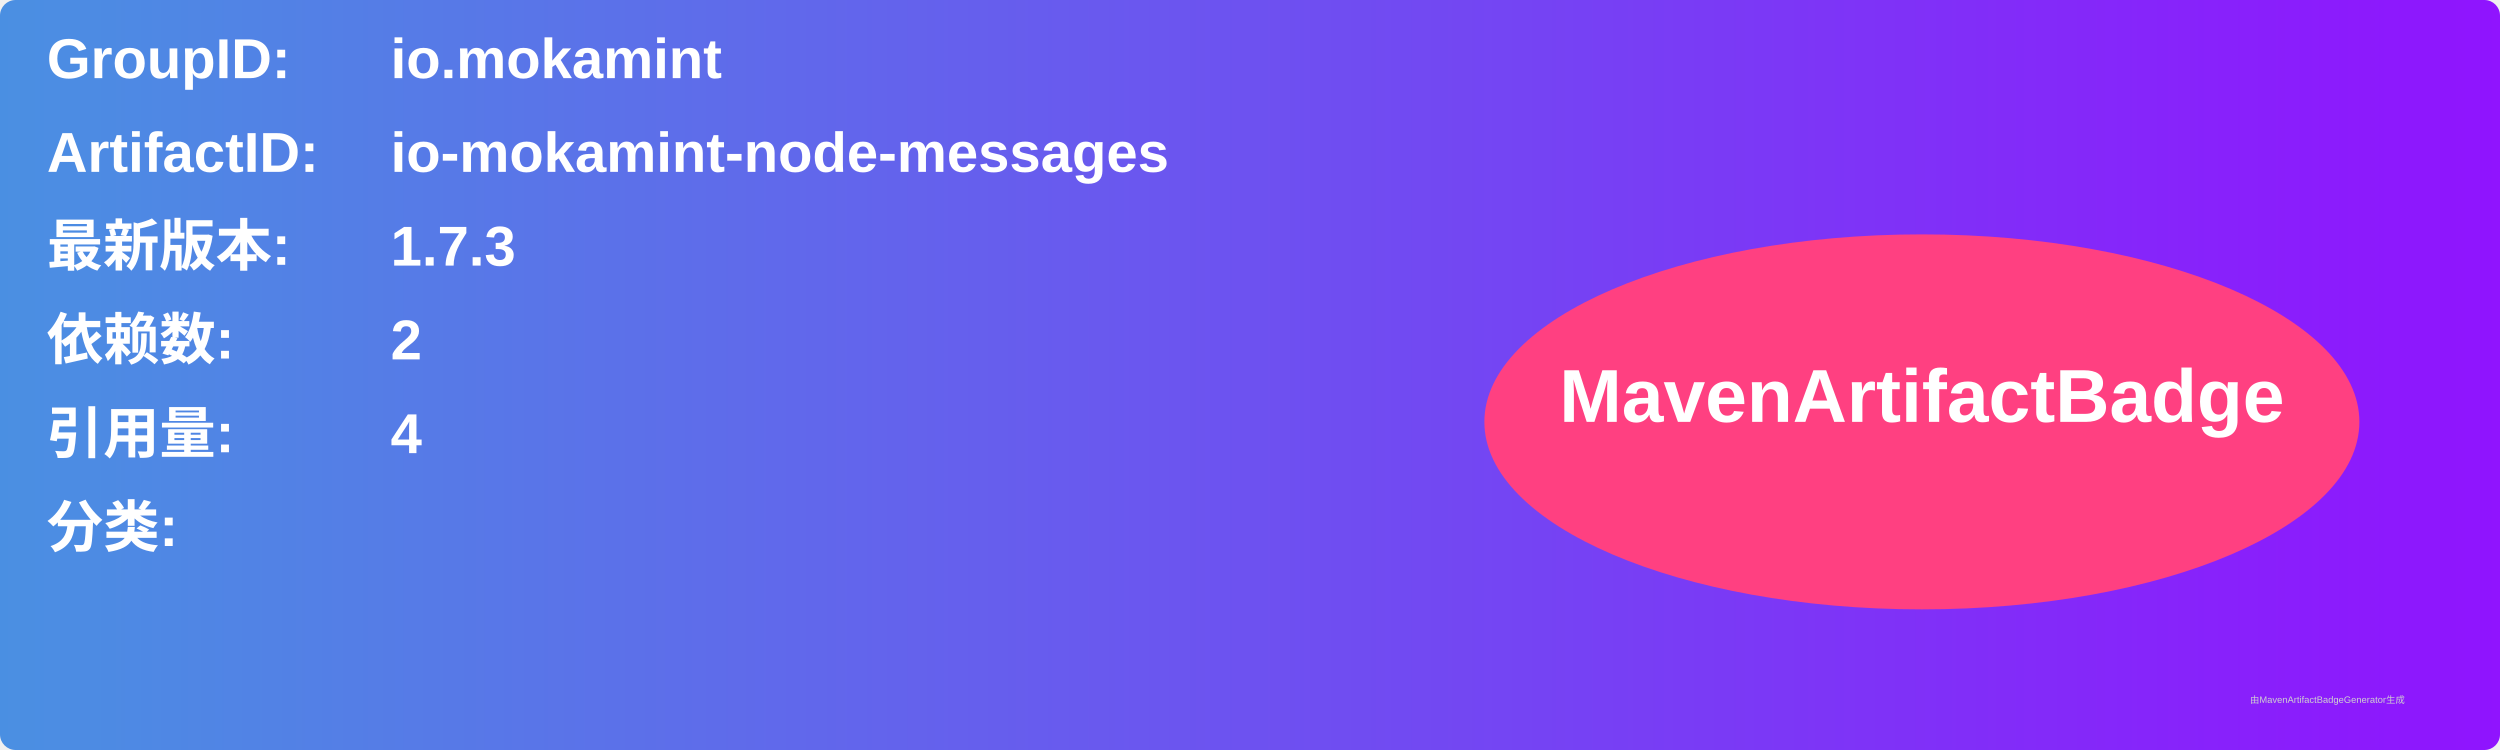
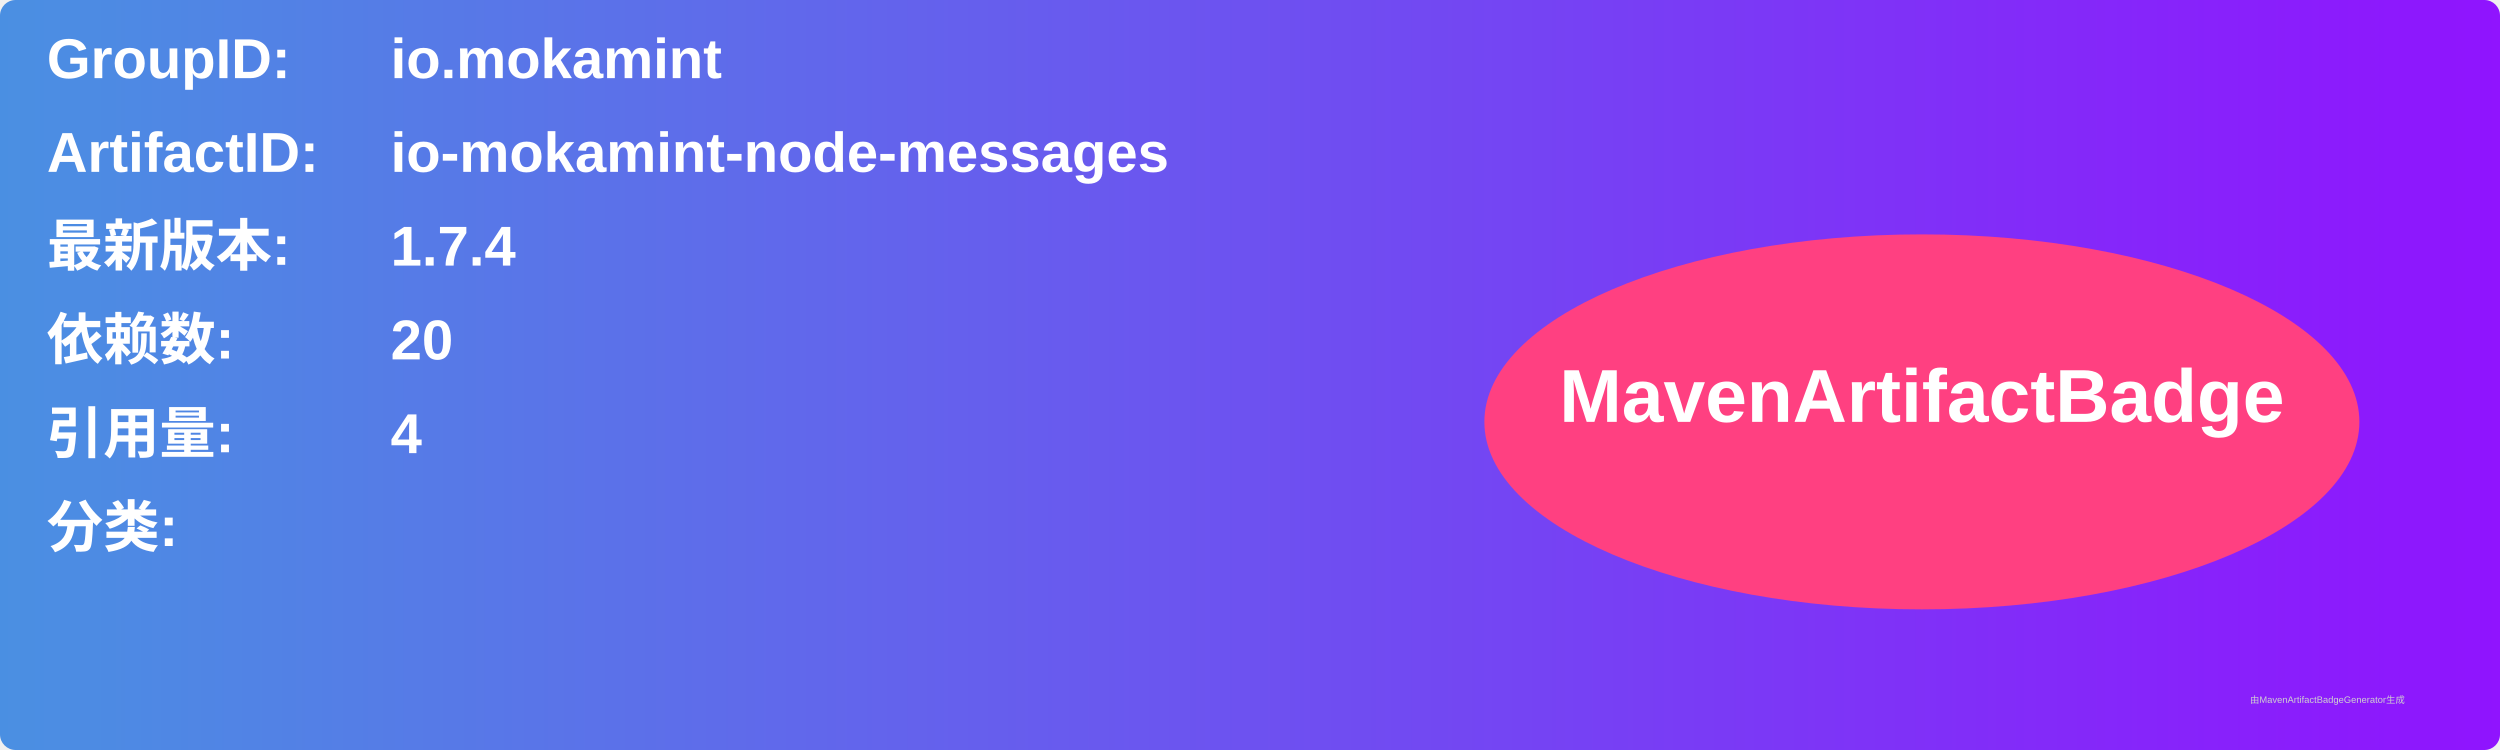
<svg xmlns="http://www.w3.org/2000/svg" width="800" height="240" viewBox="0 0 800 240">
  <linearGradient id="grad" x1="0%" y1="0%" x2="100%" y2="0%">
    <stop offset="0%" stop-color="#4a90e2" />
    <stop offset="100%" stop-color="#9013fe" />
  </linearGradient>
  <rect width="100%" height="100%" rx="5" ry="5" fill="url(#grad)" />
  <g transform="translate(15, 15)">
    <text x="0" y="10" font-family="Arial" font-size="18" fill="white" font-weight="bold" width="260">GroupID:</text>
    <text x="110" y="10" font-family="Arial" font-size="18" fill="white" font-weight="bold" width="460">io.mokamint</text>
    <text x="0" y="40" font-family="Arial" font-size="18" fill="white" font-weight="bold" width="260">ArtifactID:</text>
    <text x="110" y="40" font-family="Arial" font-size="18" fill="white" font-weight="bold" width="460">io-mokamint-node-messages</text>
    <text x="0" y="70" font-family="Arial" font-size="18" fill="white" font-weight="bold">最新版本:</text>
    <text x="110" y="70" font-family="Arial" font-size="18" fill="white" font-weight="bold">
-       <tspan font-weight="bold">1.7.3</tspan>
+       <tspan font-weight="bold">1.7.4</tspan>
    </text>
    <text x="0" y="100" font-family="Arial" font-size="18" fill="white" font-weight="bold">依赖数: </text>
    <text x="110" y="100" font-family="Arial" font-size="18" fill="white">
-       <tspan font-weight="bold">2</tspan>
+       <tspan font-weight="bold">20</tspan>
    </text>
    <text x="0" y="130" font-family="Arial" font-size="18" fill="white" font-weight="bold">引用量: </text>
    <text x="110" y="130" font-family="Arial" font-size="18" fill="white">
      <tspan font-weight="bold">4</tspan>
    </text>
    <text x="0" y="160" font-family="Arial" font-size="18" fill="white" font-weight="bold">分类:</text>
    <text x="10" y="190" font-family="Arial" font-size="10" fill="white">
      <tspan font-weight="bold" />
    </text>
    <ellipse cx="600" cy="120" rx="140" ry="60" fill="#ff4081" />
    <text x="600" y="120" text-anchor="middle" font-family="Arial" font-size="24" fill="white" font-weight="bold">MavenArtifactBadge</text>
  </g>
  <text x="720" y="225" font-family="Arial" font-size="3" fill="#d0d0d0">由MavenArtifactBadgeGenerator生成</text>
</svg>
